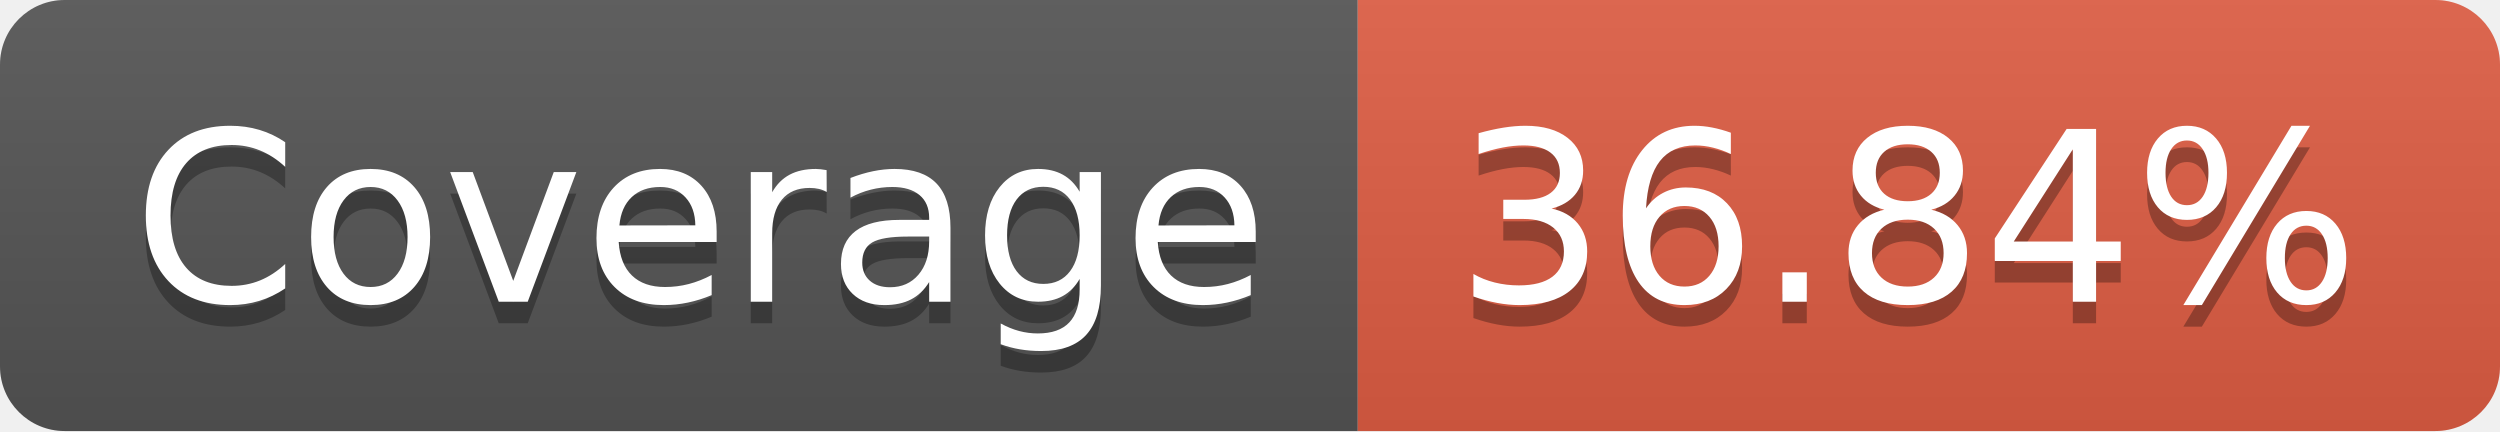
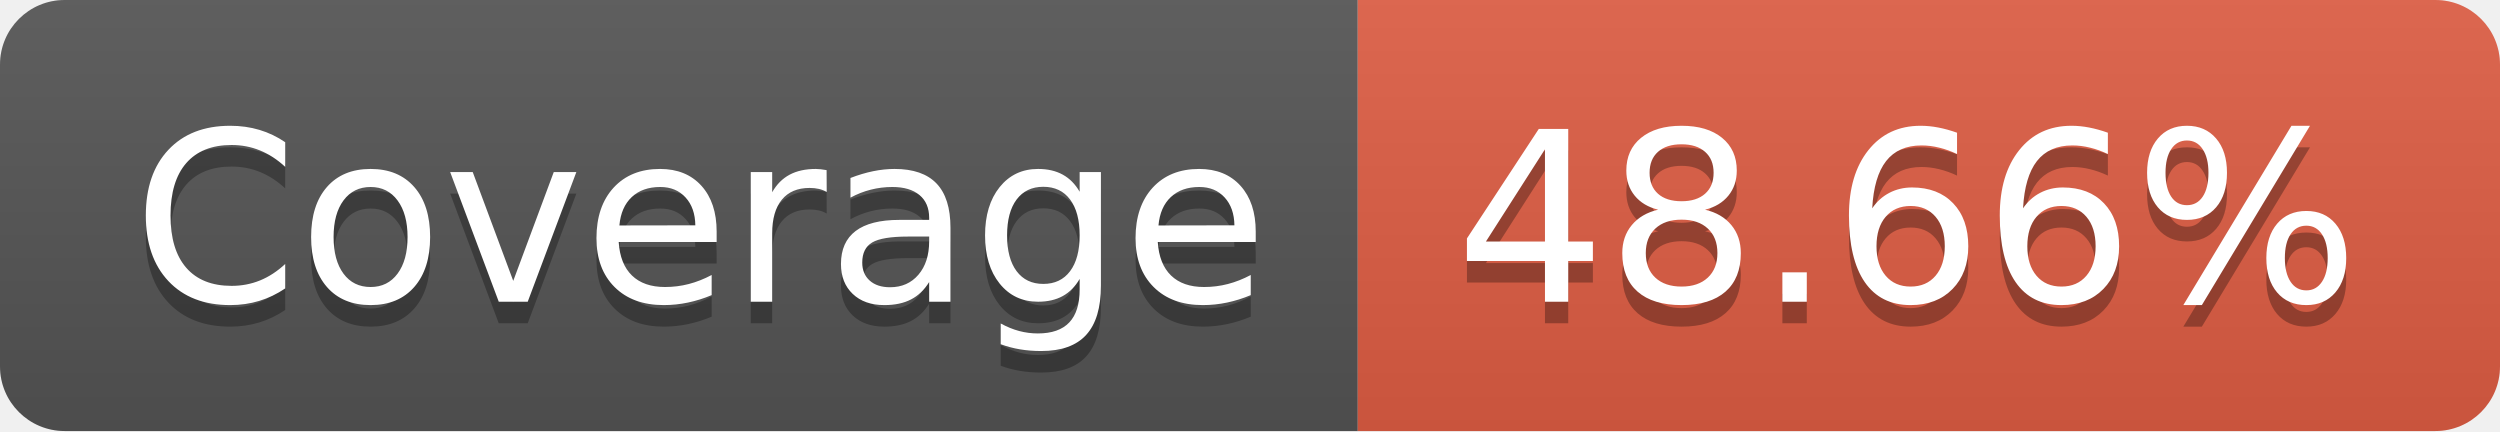
- <svg xmlns="http://www.w3.org/2000/svg" width="116" height="20" role="img" aria-label="Coverage: 36.84%">
+ <svg xmlns="http://www.w3.org/2000/svg" width="116" height="20" role="img" aria-label="Coverage: 48.66%">
  <linearGradient id="s" x2="0" y2="100%">
    <stop offset="0" stop-color="#bbb" stop-opacity=".1" />
    <stop offset="1" stop-opacity=".1" />
  </linearGradient>
  <clipPath id="r">
    <rect width="116" height="20" rx="3" fill="#fff" />
  </clipPath>
  <g clip-path="url(#r)">
    <rect width="63" height="20" fill="#555" />
    <rect x="63" width="53" height="20" fill="#e05d44" />
    <rect width="116" height="20" fill="url(#s)" />
  </g>
  <g fill="#fff" text-anchor="middle" font-family="Verdana,Geneva,DejaVu Sans,sans-serif" text-rendering="geometricPrecision" font-size="110">
    <text aria-hidden="true" x="325" y="150" fill="#010101" fill-opacity=".3" transform="scale(.1)" textLength="530">Coverage</text>
    <text x="325" y="140" transform="scale(.1)" fill="#fff" textLength="530">Coverage</text>
-     <text aria-hidden="true" x="885" y="150" fill="#010101" fill-opacity=".3" transform="scale(.1)" textLength="430">36.84%</text>
-     <text x="885" y="140" transform="scale(.1)" fill="#fff" textLength="430">36.84%</text>
+     <text aria-hidden="true" x="885" y="150" fill="#010101" fill-opacity=".3" transform="scale(.1)" textLength="430">48.66%</text>
+     <text x="885" y="140" transform="scale(.1)" fill="#fff" textLength="430">48.66%</text>
  </g>
</svg>
